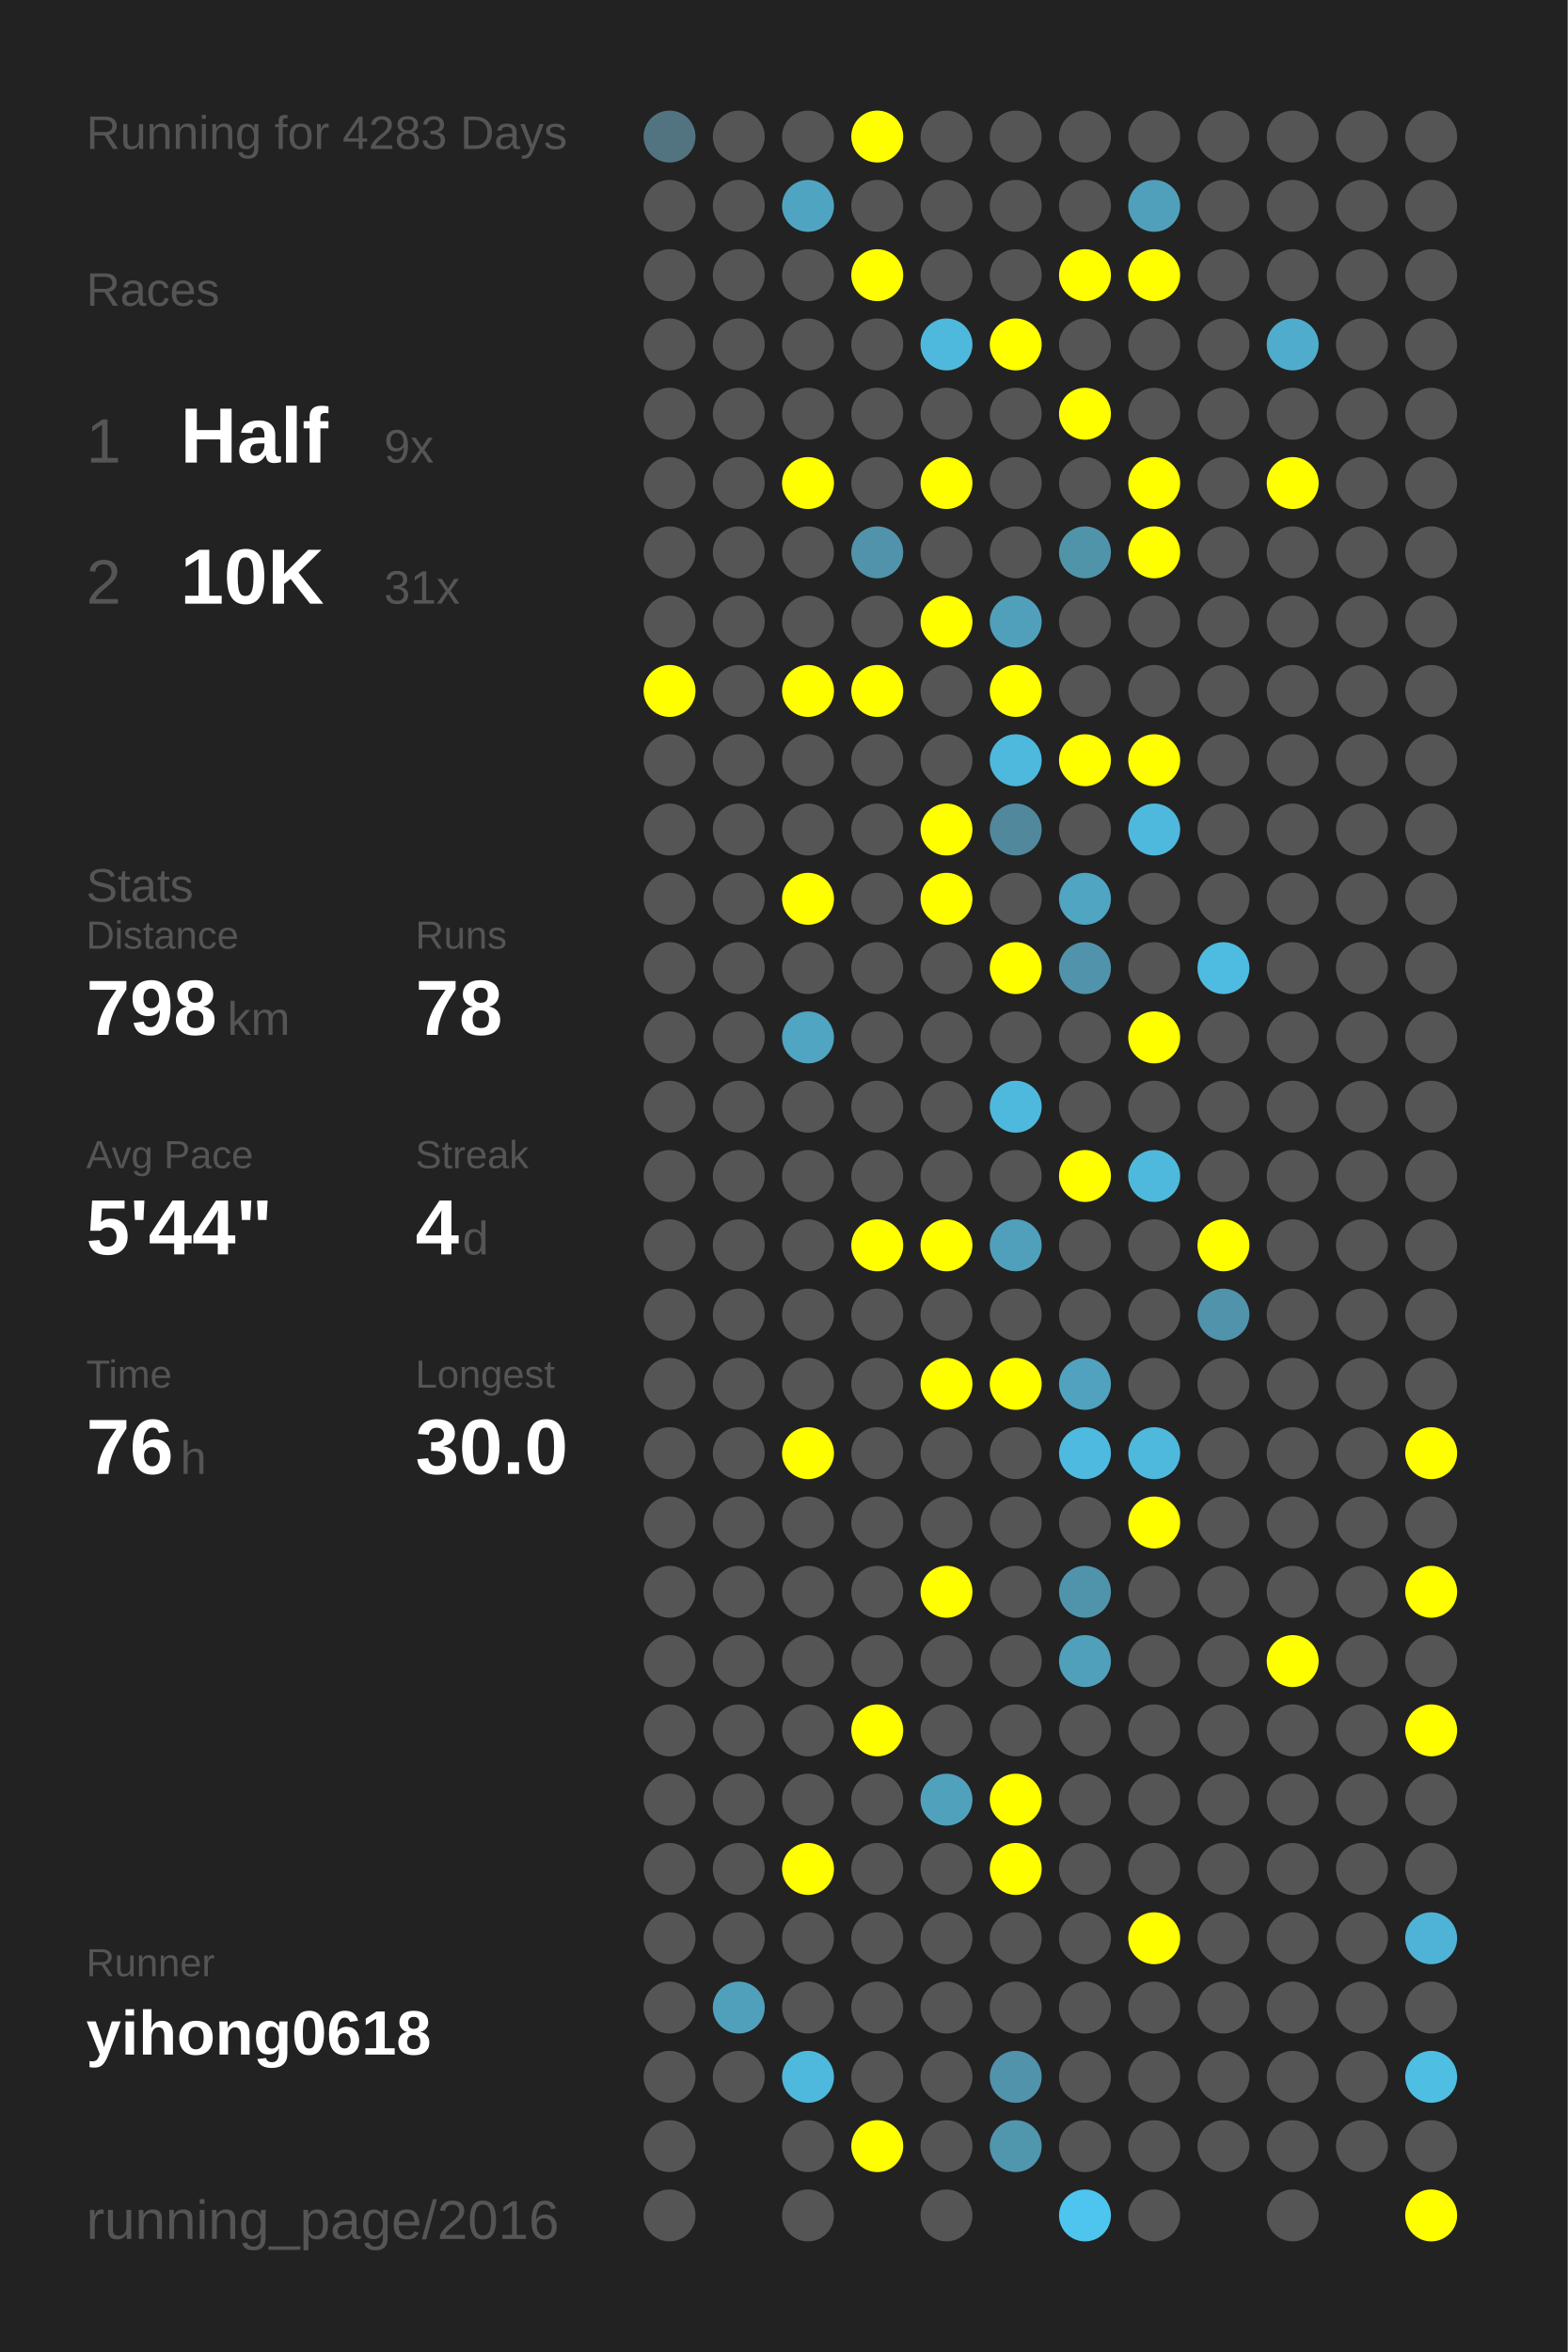
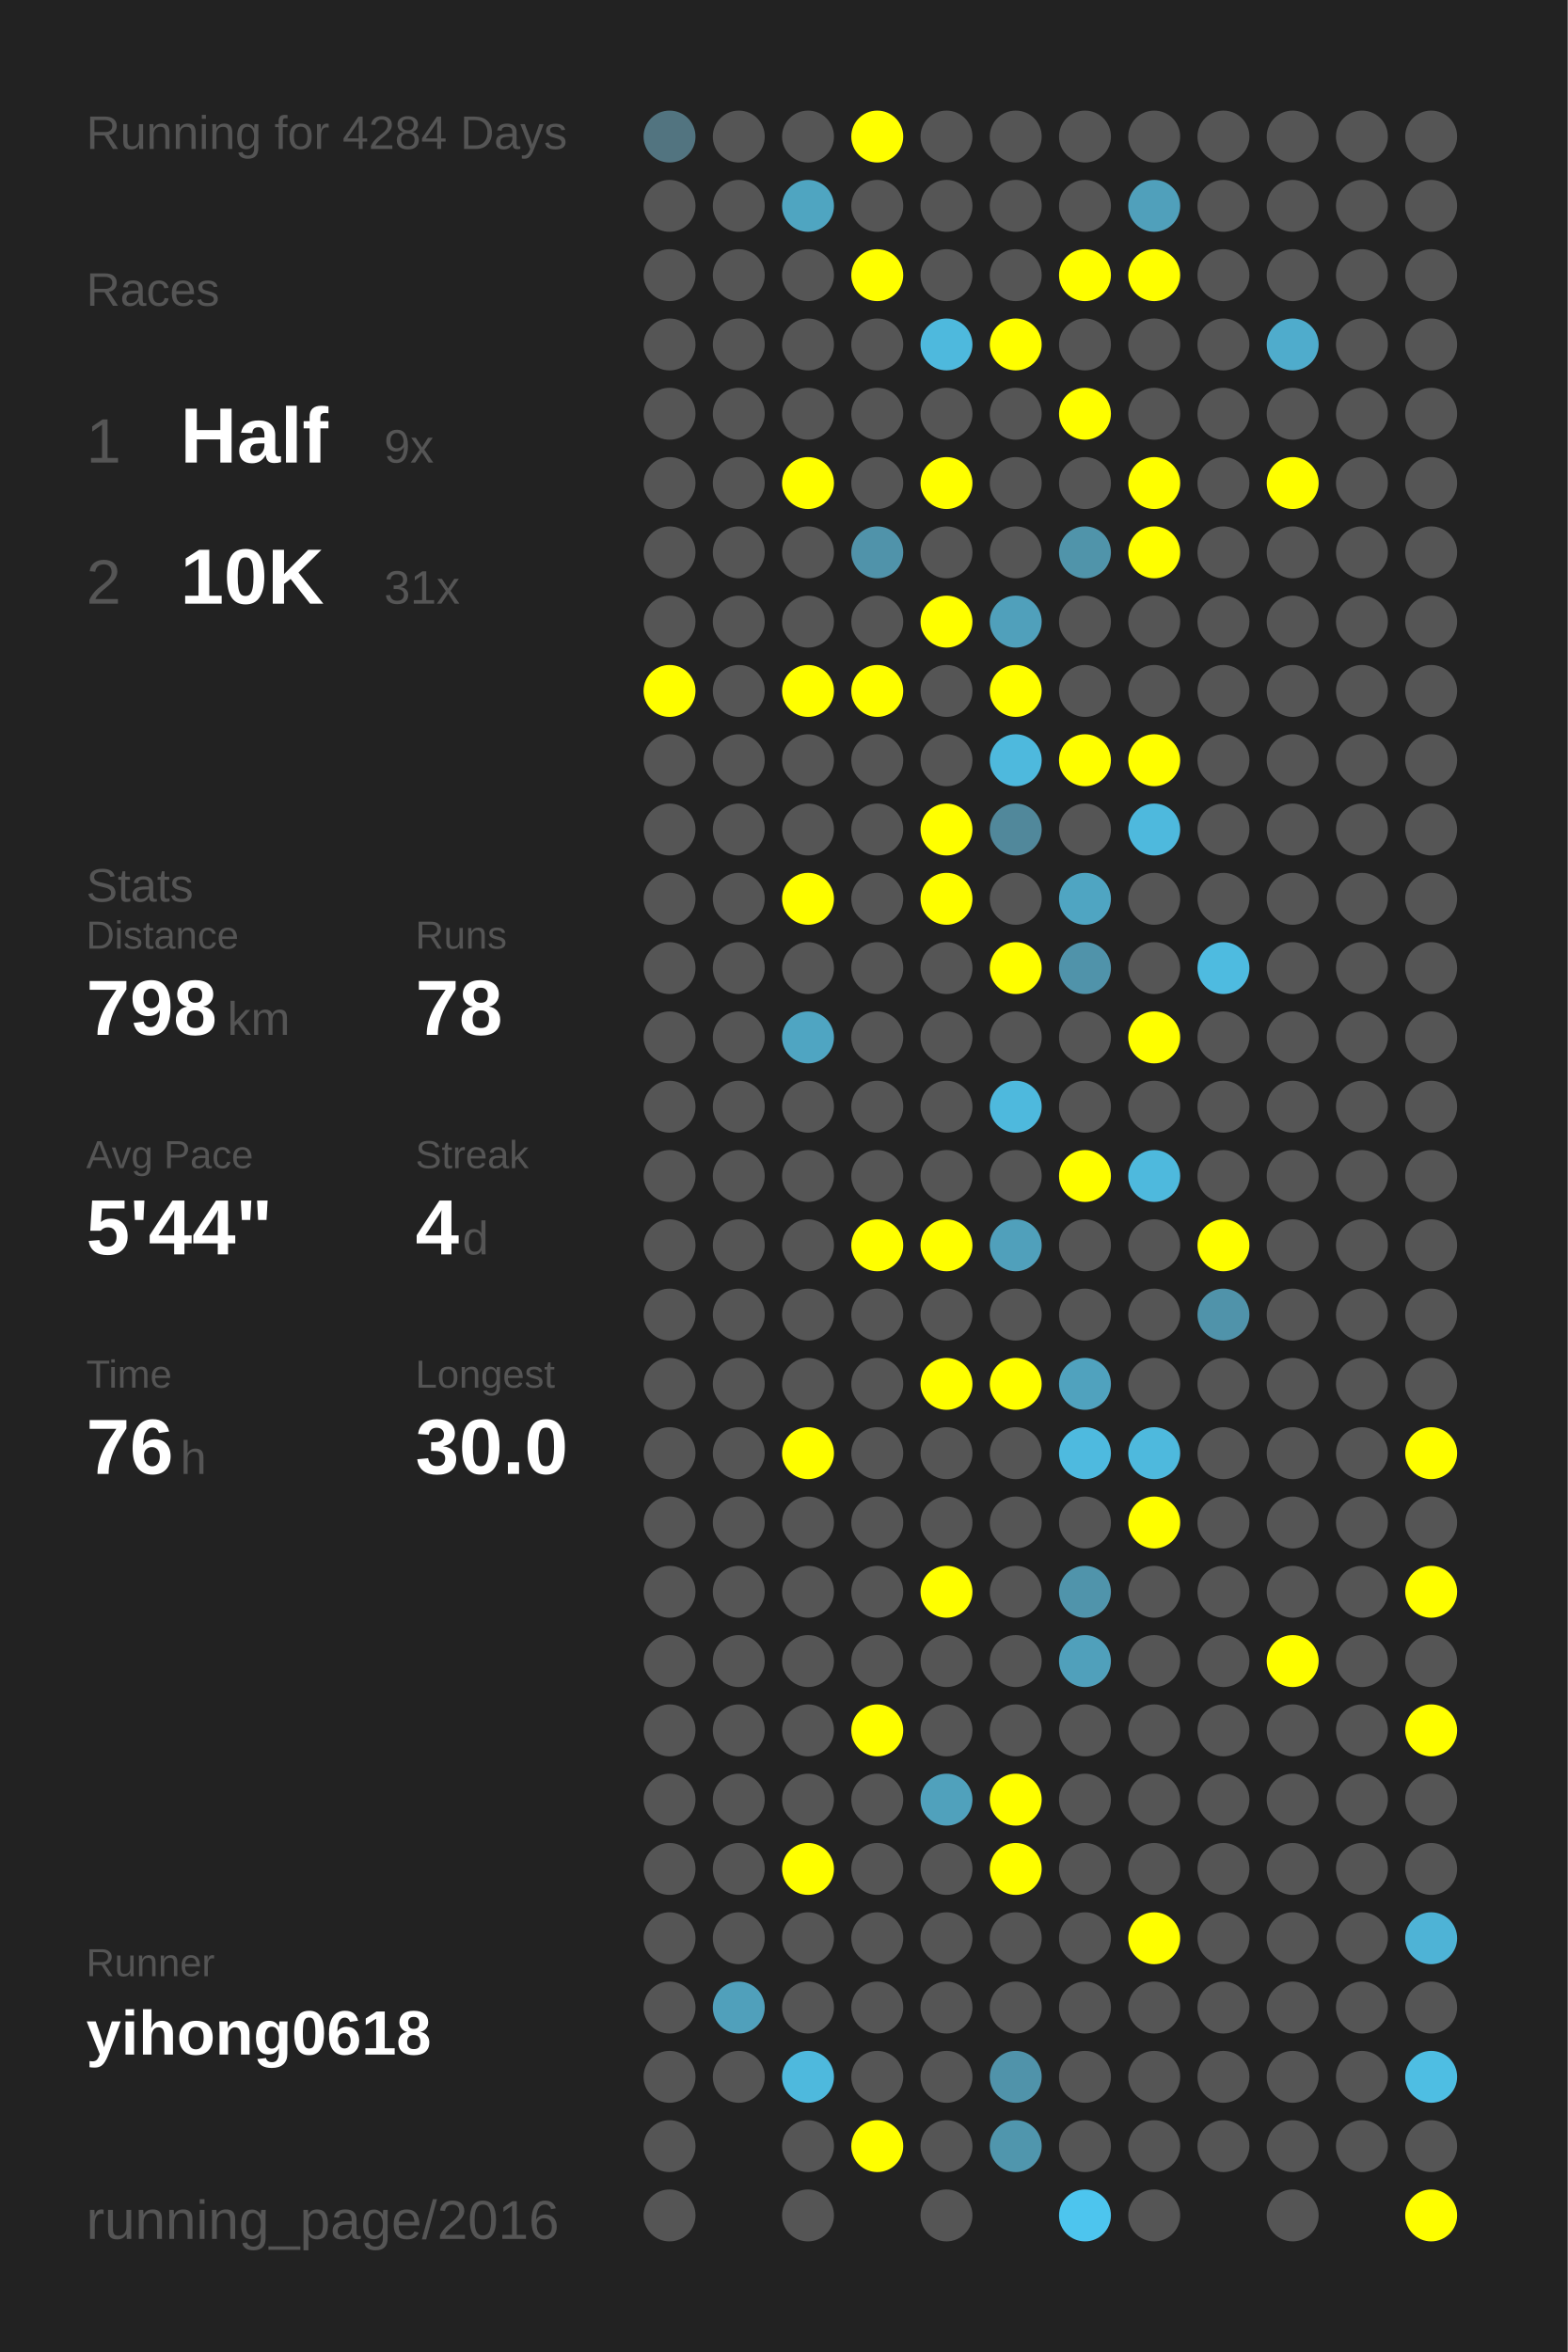
<svg xmlns="http://www.w3.org/2000/svg" baseProfile="full" height="300mm" version="1.1" viewBox="0,0,200,300" width="200mm">
  <defs />
  <rect fill="#222222" height="300" width="200" x="0" y="0" />
-   <text fill="#555555" style="font-size:6px; font-family:Arial;" x="11" y="19">Running for 4283 Days</text>
+   <text fill="#555555" style="font-size:6px; font-family:Arial;" x="11" y="19">Running for 4284 Days</text>
  <text fill="#555555" style="font-size:6px; font-family:Arial;" x="11" y="39">Races</text>
  <text fill="#555555" style="font-size:8px; font-family:Arial;" x="11" y="59">1</text>
  <text fill="#FFFFFF" style="font-size:10px; font-family:Arial; font-weight:bold;" x="23" y="59">Half</text>
  <text fill="#555555" style="font-size:6px; font-family:Arial;" x="49" y="59">9x</text>
  <text fill="#555555" style="font-size:8px; font-family:Arial;" x="11" y="77">2</text>
  <text fill="#FFFFFF" style="font-size:10px; font-family:Arial; font-weight:bold;" x="23" y="77">10K</text>
  <text fill="#555555" style="font-size:6px; font-family:Arial;" x="49" y="77">31x</text>
  <text fill="#555555" style="font-size:6px; font-family:Arial;" x="11" y="115">Stats</text>
  <text fill="#555555" style="font-size:5px; font-family:Arial;" x="11" y="121">Distance</text>
  <text fill="#FFFFFF" style="font-size:10px; font-family:Arial; font-weight:bold;" x="11" y="132">798</text>
  <text fill="#555555" style="font-size:6px; font-family:Arial;" x="29" y="132">km</text>
  <text fill="#555555" style="font-size:5px; font-family:Arial;" x="53" y="121">Runs</text>
  <text fill="#FFFFFF" style="font-size:10px; font-family:Arial; font-weight:bold;" x="53" y="132">78</text>
  <text fill="#555555" style="font-size:5px; font-family:Arial;" x="11" y="149">Avg Pace</text>
  <text fill="#FFFFFF" style="font-size:10px; font-family:Arial; font-weight:bold;" x="11" y="160">5'44"</text>
  <text fill="#555555" style="font-size:5px; font-family:Arial;" x="53" y="149">Streak</text>
  <text fill="#FFFFFF" style="font-size:10px; font-family:Arial; font-weight:bold;" x="53" y="160">4</text>
  <text fill="#555555" style="font-size:6px; font-family:Arial;" x="59" y="160">d</text>
  <text fill="#555555" style="font-size:5px; font-family:Arial;" x="11" y="177">Time</text>
  <text fill="#FFFFFF" style="font-size:10px; font-family:Arial; font-weight:bold;" x="11" y="188">76</text>
  <text fill="#555555" style="font-size:6px; font-family:Arial;" x="23" y="188">h</text>
  <text fill="#555555" style="font-size:5px; font-family:Arial;" x="53" y="177">Longest</text>
  <text fill="#FFFFFF" style="font-size:10px; font-family:Arial; font-weight:bold;" x="53" y="188">30.0</text>
  <text fill="#555555" style="font-size:5px; font-family:Arial;" x="11" y="252.065">Runner</text>
  <text fill="#FFFFFF" style="font-size:8px; font-family:Arial; font-weight:bold;" x="11" y="262.065">yihong0618</text>
  <text fill="#555555" style="font-size:7px; font-family:Arial;" x="11" y="285.581">running_page/2016</text>
  <circle cx="85.417" cy="17.419" fill="#527480" r="3.312" />
  <circle cx="85.417" cy="26.258" fill="#555555" r="3.312" />
  <circle cx="85.417" cy="35.097" fill="#555555" r="3.312" />
  <circle cx="85.417" cy="43.935" fill="#555555" r="3.312" />
  <circle cx="85.417" cy="52.774" fill="#555555" r="3.312" />
  <circle cx="85.417" cy="61.613" fill="#555555" r="3.312" />
  <circle cx="85.417" cy="70.452" fill="#555555" r="3.312" />
  <circle cx="85.417" cy="79.29" fill="#555555" r="3.312" />
  <circle cx="85.417" cy="88.129" fill="#FFFF00" r="3.312" />
  <circle cx="85.417" cy="96.968" fill="#555555" r="3.312" />
  <circle cx="85.417" cy="105.806" fill="#555555" r="3.312" />
  <circle cx="85.417" cy="114.645" fill="#555555" r="3.312" />
  <circle cx="85.417" cy="123.484" fill="#555555" r="3.312" />
  <circle cx="85.417" cy="132.323" fill="#555555" r="3.312" />
  <circle cx="85.417" cy="141.161" fill="#555555" r="3.312" />
  <circle cx="85.417" cy="150" fill="#555555" r="3.312" />
  <circle cx="85.417" cy="158.839" fill="#555555" r="3.312" />
  <circle cx="85.417" cy="167.677" fill="#555555" r="3.312" />
  <circle cx="85.417" cy="176.516" fill="#555555" r="3.312" />
  <circle cx="85.417" cy="185.355" fill="#555555" r="3.312" />
  <circle cx="85.417" cy="194.194" fill="#555555" r="3.312" />
  <circle cx="85.417" cy="203.032" fill="#555555" r="3.312" />
  <circle cx="85.417" cy="211.871" fill="#555555" r="3.312" />
  <circle cx="85.417" cy="220.71" fill="#555555" r="3.312" />
  <circle cx="85.417" cy="229.548" fill="#555555" r="3.312" />
  <circle cx="85.417" cy="238.387" fill="#555555" r="3.312" />
  <circle cx="85.417" cy="247.226" fill="#555555" r="3.312" />
  <circle cx="85.417" cy="256.065" fill="#555555" r="3.312" />
  <circle cx="85.417" cy="264.903" fill="#555555" r="3.312" />
  <circle cx="85.417" cy="273.742" fill="#555555" r="3.312" />
  <circle cx="85.417" cy="282.581" fill="#555555" r="3.312" />
  <circle cx="94.25" cy="17.419" fill="#555555" r="3.312" />
  <circle cx="94.25" cy="26.258" fill="#555555" r="3.312" />
  <circle cx="94.25" cy="35.097" fill="#555555" r="3.312" />
  <circle cx="94.25" cy="43.935" fill="#555555" r="3.312" />
  <circle cx="94.25" cy="52.774" fill="#555555" r="3.312" />
  <circle cx="94.25" cy="61.613" fill="#555555" r="3.312" />
  <circle cx="94.25" cy="70.452" fill="#555555" r="3.312" />
  <circle cx="94.25" cy="79.29" fill="#555555" r="3.312" />
  <circle cx="94.25" cy="88.129" fill="#555555" r="3.312" />
  <circle cx="94.25" cy="96.968" fill="#555555" r="3.312" />
  <circle cx="94.25" cy="105.806" fill="#555555" r="3.312" />
  <circle cx="94.25" cy="114.645" fill="#555555" r="3.312" />
  <circle cx="94.25" cy="123.484" fill="#555555" r="3.312" />
  <circle cx="94.25" cy="132.323" fill="#555555" r="3.312" />
  <circle cx="94.25" cy="141.161" fill="#555555" r="3.312" />
  <circle cx="94.25" cy="150" fill="#555555" r="3.312" />
  <circle cx="94.25" cy="158.839" fill="#555555" r="3.312" />
  <circle cx="94.25" cy="167.677" fill="#555555" r="3.312" />
  <circle cx="94.25" cy="176.516" fill="#555555" r="3.312" />
  <circle cx="94.25" cy="185.355" fill="#555555" r="3.312" />
  <circle cx="94.25" cy="194.194" fill="#555555" r="3.312" />
  <circle cx="94.25" cy="203.032" fill="#555555" r="3.312" />
  <circle cx="94.25" cy="211.871" fill="#555555" r="3.312" />
  <circle cx="94.25" cy="220.71" fill="#555555" r="3.312" />
  <circle cx="94.25" cy="229.548" fill="#555555" r="3.312" />
  <circle cx="94.25" cy="238.387" fill="#555555" r="3.312" />
  <circle cx="94.25" cy="247.226" fill="#555555" r="3.312" />
  <circle cx="94.25" cy="256.065" fill="#50a0bb" r="3.312" />
  <circle cx="94.25" cy="264.903" fill="#555555" r="3.312" />
  <circle cx="103.083" cy="17.419" fill="#555555" r="3.312" />
  <circle cx="103.083" cy="26.258" fill="#4fa5c1" r="3.312" />
  <circle cx="103.083" cy="35.097" fill="#555555" r="3.312" />
  <circle cx="103.083" cy="43.935" fill="#555555" r="3.312" />
  <circle cx="103.083" cy="52.774" fill="#555555" r="3.312" />
  <circle cx="103.083" cy="61.613" fill="#FFFF00" r="3.312" />
  <circle cx="103.083" cy="70.452" fill="#555555" r="3.312" />
  <circle cx="103.083" cy="79.29" fill="#555555" r="3.312" />
  <circle cx="103.083" cy="88.129" fill="#FFFF00" r="3.312" />
  <circle cx="103.083" cy="96.968" fill="#555555" r="3.312" />
  <circle cx="103.083" cy="105.806" fill="#555555" r="3.312" />
  <circle cx="103.083" cy="114.645" fill="#FFFF00" r="3.312" />
  <circle cx="103.083" cy="123.484" fill="#555555" r="3.312" />
  <circle cx="103.083" cy="132.323" fill="#4fa5c2" r="3.312" />
  <circle cx="103.083" cy="141.161" fill="#555555" r="3.312" />
  <circle cx="103.083" cy="150" fill="#555555" r="3.312" />
  <circle cx="103.083" cy="158.839" fill="#555555" r="3.312" />
  <circle cx="103.083" cy="167.677" fill="#555555" r="3.312" />
  <circle cx="103.083" cy="176.516" fill="#555555" r="3.312" />
  <circle cx="103.083" cy="185.355" fill="#FFFF00" r="3.312" />
  <circle cx="103.083" cy="194.194" fill="#555555" r="3.312" />
  <circle cx="103.083" cy="203.032" fill="#555555" r="3.312" />
  <circle cx="103.083" cy="211.871" fill="#555555" r="3.312" />
  <circle cx="103.083" cy="220.71" fill="#555555" r="3.312" />
  <circle cx="103.083" cy="229.548" fill="#555555" r="3.312" />
  <circle cx="103.083" cy="238.387" fill="#FFFF00" r="3.312" />
  <circle cx="103.083" cy="247.226" fill="#555555" r="3.312" />
  <circle cx="103.083" cy="256.065" fill="#555555" r="3.312" />
  <circle cx="103.083" cy="264.903" fill="#4eb9dd" r="3.312" />
  <circle cx="103.083" cy="273.742" fill="#555555" r="3.312" />
  <circle cx="103.083" cy="282.581" fill="#555555" r="3.312" />
  <circle cx="111.917" cy="17.419" fill="#FFFF00" r="3.312" />
  <circle cx="111.917" cy="26.258" fill="#555555" r="3.312" />
  <circle cx="111.917" cy="35.097" fill="#FFFF00" r="3.312" />
  <circle cx="111.917" cy="43.935" fill="#555555" r="3.312" />
  <circle cx="111.917" cy="52.774" fill="#555555" r="3.312" />
  <circle cx="111.917" cy="61.613" fill="#555555" r="3.312" />
  <circle cx="111.917" cy="70.452" fill="#5093aa" r="3.312" />
  <circle cx="111.917" cy="79.29" fill="#555555" r="3.312" />
  <circle cx="111.917" cy="88.129" fill="#FFFF00" r="3.312" />
  <circle cx="111.917" cy="96.968" fill="#555555" r="3.312" />
  <circle cx="111.917" cy="105.806" fill="#555555" r="3.312" />
  <circle cx="111.917" cy="114.645" fill="#555555" r="3.312" />
  <circle cx="111.917" cy="123.484" fill="#555555" r="3.312" />
  <circle cx="111.917" cy="132.323" fill="#555555" r="3.312" />
  <circle cx="111.917" cy="141.161" fill="#555555" r="3.312" />
  <circle cx="111.917" cy="150" fill="#555555" r="3.312" />
  <circle cx="111.917" cy="158.839" fill="#FFFF00" r="3.312" />
  <circle cx="111.917" cy="167.677" fill="#555555" r="3.312" />
  <circle cx="111.917" cy="176.516" fill="#555555" r="3.312" />
  <circle cx="111.917" cy="185.355" fill="#555555" r="3.312" />
  <circle cx="111.917" cy="194.194" fill="#555555" r="3.312" />
  <circle cx="111.917" cy="203.032" fill="#555555" r="3.312" />
  <circle cx="111.917" cy="211.871" fill="#555555" r="3.312" />
  <circle cx="111.917" cy="220.71" fill="#FFFF00" r="3.312" />
  <circle cx="111.917" cy="229.548" fill="#555555" r="3.312" />
  <circle cx="111.917" cy="238.387" fill="#555555" r="3.312" />
  <circle cx="111.917" cy="247.226" fill="#555555" r="3.312" />
  <circle cx="111.917" cy="256.065" fill="#555555" r="3.312" />
  <circle cx="111.917" cy="264.903" fill="#555555" r="3.312" />
  <circle cx="111.917" cy="273.742" fill="#FFFF00" r="3.312" />
  <circle cx="120.75" cy="17.419" fill="#555555" r="3.312" />
  <circle cx="120.75" cy="26.258" fill="#555555" r="3.312" />
  <circle cx="120.75" cy="35.097" fill="#555555" r="3.312" />
  <circle cx="120.75" cy="43.935" fill="#4eb9dd" r="3.312" />
  <circle cx="120.75" cy="52.774" fill="#555555" r="3.312" />
  <circle cx="120.75" cy="61.613" fill="#FFFF00" r="3.312" />
  <circle cx="120.75" cy="70.452" fill="#555555" r="3.312" />
  <circle cx="120.75" cy="79.29" fill="#FFFF00" r="3.312" />
  <circle cx="120.75" cy="88.129" fill="#555555" r="3.312" />
  <circle cx="120.75" cy="96.968" fill="#555555" r="3.312" />
  <circle cx="120.75" cy="105.806" fill="#FFFF00" r="3.312" />
  <circle cx="120.75" cy="114.645" fill="#FFFF00" r="3.312" />
  <circle cx="120.75" cy="123.484" fill="#555555" r="3.312" />
  <circle cx="120.75" cy="132.323" fill="#555555" r="3.312" />
  <circle cx="120.75" cy="141.161" fill="#555555" r="3.312" />
  <circle cx="120.75" cy="150" fill="#555555" r="3.312" />
  <circle cx="120.75" cy="158.839" fill="#FFFF00" r="3.312" />
  <circle cx="120.75" cy="167.677" fill="#555555" r="3.312" />
  <circle cx="120.75" cy="176.516" fill="#FFFF00" r="3.312" />
  <circle cx="120.75" cy="185.355" fill="#555555" r="3.312" />
  <circle cx="120.75" cy="194.194" fill="#555555" r="3.312" />
  <circle cx="120.75" cy="203.032" fill="#FFFF00" r="3.312" />
  <circle cx="120.75" cy="211.871" fill="#555555" r="3.312" />
  <circle cx="120.75" cy="220.71" fill="#555555" r="3.312" />
  <circle cx="120.75" cy="229.548" fill="#50a1bc" r="3.312" />
  <circle cx="120.75" cy="238.387" fill="#555555" r="3.312" />
  <circle cx="120.75" cy="247.226" fill="#555555" r="3.312" />
  <circle cx="120.75" cy="256.065" fill="#555555" r="3.312" />
  <circle cx="120.75" cy="264.903" fill="#555555" r="3.312" />
  <circle cx="120.75" cy="273.742" fill="#555555" r="3.312" />
  <circle cx="120.75" cy="282.581" fill="#555555" r="3.312" />
  <circle cx="129.583" cy="17.419" fill="#555555" r="3.312" />
  <circle cx="129.583" cy="26.258" fill="#555555" r="3.312" />
  <circle cx="129.583" cy="35.097" fill="#555555" r="3.312" />
  <circle cx="129.583" cy="43.935" fill="#FFFF00" r="3.312" />
  <circle cx="129.583" cy="52.774" fill="#555555" r="3.312" />
  <circle cx="129.583" cy="61.613" fill="#555555" r="3.312" />
  <circle cx="129.583" cy="70.452" fill="#555555" r="3.312" />
  <circle cx="129.583" cy="79.29" fill="#50a0bb" r="3.312" />
  <circle cx="129.583" cy="88.129" fill="#FFFF00" r="3.312" />
  <circle cx="129.583" cy="96.968" fill="#4eb9dd" r="3.312" />
  <circle cx="129.583" cy="105.806" fill="#51889b" r="3.312" />
  <circle cx="129.583" cy="114.645" fill="#555555" r="3.312" />
  <circle cx="129.583" cy="123.484" fill="#FFFF00" r="3.312" />
  <circle cx="129.583" cy="132.323" fill="#555555" r="3.312" />
  <circle cx="129.583" cy="141.161" fill="#4eb9dd" r="3.312" />
  <circle cx="129.583" cy="150" fill="#555555" r="3.312" />
  <circle cx="129.583" cy="158.839" fill="#50a0bb" r="3.312" />
  <circle cx="129.583" cy="167.677" fill="#555555" r="3.312" />
  <circle cx="129.583" cy="176.516" fill="#FFFF00" r="3.312" />
  <circle cx="129.583" cy="185.355" fill="#555555" r="3.312" />
  <circle cx="129.583" cy="194.194" fill="#555555" r="3.312" />
  <circle cx="129.583" cy="203.032" fill="#555555" r="3.312" />
  <circle cx="129.583" cy="211.871" fill="#555555" r="3.312" />
  <circle cx="129.583" cy="220.71" fill="#555555" r="3.312" />
  <circle cx="129.583" cy="229.548" fill="#FFFF00" r="3.312" />
  <circle cx="129.583" cy="238.387" fill="#FFFF00" r="3.312" />
  <circle cx="129.583" cy="247.226" fill="#555555" r="3.312" />
  <circle cx="129.583" cy="256.065" fill="#555555" r="3.312" />
  <circle cx="129.583" cy="264.903" fill="#5093aa" r="3.312" />
  <circle cx="129.583" cy="273.742" fill="#5096ad" r="3.312" />
  <circle cx="138.417" cy="17.419" fill="#555555" r="3.312" />
  <circle cx="138.417" cy="26.258" fill="#555555" r="3.312" />
  <circle cx="138.417" cy="35.097" fill="#FFFF00" r="3.312" />
  <circle cx="138.417" cy="43.935" fill="#555555" r="3.312" />
  <circle cx="138.417" cy="52.774" fill="#FFFF00" r="3.312" />
  <circle cx="138.417" cy="61.613" fill="#555555" r="3.312" />
  <circle cx="138.417" cy="70.452" fill="#5094aa" r="3.312" />
  <circle cx="138.417" cy="79.29" fill="#555555" r="3.312" />
  <circle cx="138.417" cy="88.129" fill="#555555" r="3.312" />
  <circle cx="138.417" cy="96.968" fill="#FFFF00" r="3.312" />
  <circle cx="138.417" cy="105.806" fill="#555555" r="3.312" />
  <circle cx="138.417" cy="114.645" fill="#4fa5c2" r="3.312" />
  <circle cx="138.417" cy="123.484" fill="#5093aa" r="3.312" />
  <circle cx="138.417" cy="132.323" fill="#555555" r="3.312" />
  <circle cx="138.417" cy="141.161" fill="#555555" r="3.312" />
  <circle cx="138.417" cy="150" fill="#FFFF00" r="3.312" />
  <circle cx="138.417" cy="158.839" fill="#555555" r="3.312" />
  <circle cx="138.417" cy="167.677" fill="#555555" r="3.312" />
  <circle cx="138.417" cy="176.516" fill="#50a2be" r="3.312" />
  <circle cx="138.417" cy="185.355" fill="#4ebadf" r="3.312" />
  <circle cx="138.417" cy="194.194" fill="#555555" r="3.312" />
  <circle cx="138.417" cy="203.032" fill="#5094ab" r="3.312" />
  <circle cx="138.417" cy="211.871" fill="#50a0bb" r="3.312" />
  <circle cx="138.417" cy="220.71" fill="#555555" r="3.312" />
  <circle cx="138.417" cy="229.548" fill="#555555" r="3.312" />
  <circle cx="138.417" cy="238.387" fill="#555555" r="3.312" />
  <circle cx="138.417" cy="247.226" fill="#555555" r="3.312" />
  <circle cx="138.417" cy="256.065" fill="#555555" r="3.312" />
  <circle cx="138.417" cy="264.903" fill="#555555" r="3.312" />
  <circle cx="138.417" cy="273.742" fill="#555555" r="3.312" />
  <circle cx="138.417" cy="282.581" fill="#4dc5ee" r="3.312" />
  <circle cx="147.25" cy="17.419" fill="#555555" r="3.312" />
  <circle cx="147.25" cy="26.258" fill="#50a0bb" r="3.312" />
  <circle cx="147.25" cy="35.097" fill="#FFFF00" r="3.312" />
  <circle cx="147.25" cy="43.935" fill="#555555" r="3.312" />
  <circle cx="147.25" cy="52.774" fill="#555555" r="3.312" />
  <circle cx="147.25" cy="61.613" fill="#FFFF00" r="3.312" />
  <circle cx="147.25" cy="70.452" fill="#FFFF00" r="3.312" />
  <circle cx="147.25" cy="79.29" fill="#555555" r="3.312" />
  <circle cx="147.25" cy="88.129" fill="#555555" r="3.312" />
  <circle cx="147.25" cy="96.968" fill="#FFFF00" r="3.312" />
  <circle cx="147.25" cy="105.806" fill="#4eb9dd" r="3.312" />
  <circle cx="147.25" cy="114.645" fill="#555555" r="3.312" />
  <circle cx="147.25" cy="123.484" fill="#555555" r="3.312" />
  <circle cx="147.25" cy="132.323" fill="#FFFF00" r="3.312" />
  <circle cx="147.25" cy="141.161" fill="#555555" r="3.312" />
  <circle cx="147.25" cy="150" fill="#4eb9dd" r="3.312" />
  <circle cx="147.25" cy="158.839" fill="#555555" r="3.312" />
  <circle cx="147.25" cy="167.677" fill="#555555" r="3.312" />
  <circle cx="147.25" cy="176.516" fill="#555555" r="3.312" />
  <circle cx="147.25" cy="185.355" fill="#4eb9dd" r="3.312" />
  <circle cx="147.25" cy="194.194" fill="#FFFF00" r="3.312" />
  <circle cx="147.25" cy="203.032" fill="#555555" r="3.312" />
  <circle cx="147.25" cy="211.871" fill="#555555" r="3.312" />
  <circle cx="147.25" cy="220.71" fill="#555555" r="3.312" />
  <circle cx="147.25" cy="229.548" fill="#555555" r="3.312" />
  <circle cx="147.25" cy="238.387" fill="#555555" r="3.312" />
  <circle cx="147.25" cy="247.226" fill="#FFFF00" r="3.312" />
  <circle cx="147.25" cy="256.065" fill="#555555" r="3.312" />
  <circle cx="147.25" cy="264.903" fill="#555555" r="3.312" />
  <circle cx="147.25" cy="273.742" fill="#555555" r="3.312" />
  <circle cx="147.25" cy="282.581" fill="#555555" r="3.312" />
  <circle cx="156.083" cy="17.419" fill="#555555" r="3.312" />
  <circle cx="156.083" cy="26.258" fill="#555555" r="3.312" />
  <circle cx="156.083" cy="35.097" fill="#555555" r="3.312" />
  <circle cx="156.083" cy="43.935" fill="#555555" r="3.312" />
  <circle cx="156.083" cy="52.774" fill="#555555" r="3.312" />
  <circle cx="156.083" cy="61.613" fill="#555555" r="3.312" />
  <circle cx="156.083" cy="70.452" fill="#555555" r="3.312" />
  <circle cx="156.083" cy="79.29" fill="#555555" r="3.312" />
  <circle cx="156.083" cy="88.129" fill="#555555" r="3.312" />
  <circle cx="156.083" cy="96.968" fill="#555555" r="3.312" />
  <circle cx="156.083" cy="105.806" fill="#555555" r="3.312" />
  <circle cx="156.083" cy="114.645" fill="#555555" r="3.312" />
  <circle cx="156.083" cy="123.484" fill="#4ebbe0" r="3.312" />
  <circle cx="156.083" cy="132.323" fill="#555555" r="3.312" />
  <circle cx="156.083" cy="141.161" fill="#555555" r="3.312" />
  <circle cx="156.083" cy="150" fill="#555555" r="3.312" />
  <circle cx="156.083" cy="158.839" fill="#FFFF00" r="3.312" />
  <circle cx="156.083" cy="167.677" fill="#5093aa" r="3.312" />
  <circle cx="156.083" cy="176.516" fill="#555555" r="3.312" />
  <circle cx="156.083" cy="185.355" fill="#555555" r="3.312" />
  <circle cx="156.083" cy="194.194" fill="#555555" r="3.312" />
  <circle cx="156.083" cy="203.032" fill="#555555" r="3.312" />
  <circle cx="156.083" cy="211.871" fill="#555555" r="3.312" />
  <circle cx="156.083" cy="220.71" fill="#555555" r="3.312" />
  <circle cx="156.083" cy="229.548" fill="#555555" r="3.312" />
  <circle cx="156.083" cy="238.387" fill="#555555" r="3.312" />
  <circle cx="156.083" cy="247.226" fill="#555555" r="3.312" />
  <circle cx="156.083" cy="256.065" fill="#555555" r="3.312" />
  <circle cx="156.083" cy="264.903" fill="#555555" r="3.312" />
  <circle cx="156.083" cy="273.742" fill="#555555" r="3.312" />
  <circle cx="164.917" cy="17.419" fill="#555555" r="3.312" />
  <circle cx="164.917" cy="26.258" fill="#555555" r="3.312" />
  <circle cx="164.917" cy="35.097" fill="#555555" r="3.312" />
  <circle cx="164.917" cy="43.935" fill="#4faccc" r="3.312" />
  <circle cx="164.917" cy="52.774" fill="#555555" r="3.312" />
  <circle cx="164.917" cy="61.613" fill="#FFFF00" r="3.312" />
  <circle cx="164.917" cy="70.452" fill="#555555" r="3.312" />
  <circle cx="164.917" cy="79.29" fill="#555555" r="3.312" />
  <circle cx="164.917" cy="88.129" fill="#555555" r="3.312" />
  <circle cx="164.917" cy="96.968" fill="#555555" r="3.312" />
  <circle cx="164.917" cy="105.806" fill="#555555" r="3.312" />
  <circle cx="164.917" cy="114.645" fill="#555555" r="3.312" />
  <circle cx="164.917" cy="123.484" fill="#555555" r="3.312" />
  <circle cx="164.917" cy="132.323" fill="#555555" r="3.312" />
  <circle cx="164.917" cy="141.161" fill="#555555" r="3.312" />
  <circle cx="164.917" cy="150" fill="#555555" r="3.312" />
  <circle cx="164.917" cy="158.839" fill="#555555" r="3.312" />
  <circle cx="164.917" cy="167.677" fill="#555555" r="3.312" />
  <circle cx="164.917" cy="176.516" fill="#555555" r="3.312" />
  <circle cx="164.917" cy="185.355" fill="#555555" r="3.312" />
  <circle cx="164.917" cy="194.194" fill="#555555" r="3.312" />
  <circle cx="164.917" cy="203.032" fill="#555555" r="3.312" />
  <circle cx="164.917" cy="211.871" fill="#FFFF00" r="3.312" />
  <circle cx="164.917" cy="220.71" fill="#555555" r="3.312" />
  <circle cx="164.917" cy="229.548" fill="#555555" r="3.312" />
  <circle cx="164.917" cy="238.387" fill="#555555" r="3.312" />
  <circle cx="164.917" cy="247.226" fill="#555555" r="3.312" />
  <circle cx="164.917" cy="256.065" fill="#555555" r="3.312" />
  <circle cx="164.917" cy="264.903" fill="#555555" r="3.312" />
  <circle cx="164.917" cy="273.742" fill="#555555" r="3.312" />
  <circle cx="164.917" cy="282.581" fill="#555555" r="3.312" />
  <circle cx="173.75" cy="17.419" fill="#555555" r="3.312" />
  <circle cx="173.75" cy="26.258" fill="#555555" r="3.312" />
  <circle cx="173.75" cy="35.097" fill="#555555" r="3.312" />
  <circle cx="173.75" cy="43.935" fill="#555555" r="3.312" />
  <circle cx="173.75" cy="52.774" fill="#555555" r="3.312" />
  <circle cx="173.75" cy="61.613" fill="#555555" r="3.312" />
  <circle cx="173.75" cy="70.452" fill="#555555" r="3.312" />
  <circle cx="173.75" cy="79.29" fill="#555555" r="3.312" />
  <circle cx="173.75" cy="88.129" fill="#555555" r="3.312" />
  <circle cx="173.75" cy="96.968" fill="#555555" r="3.312" />
  <circle cx="173.75" cy="105.806" fill="#555555" r="3.312" />
  <circle cx="173.75" cy="114.645" fill="#555555" r="3.312" />
  <circle cx="173.75" cy="123.484" fill="#555555" r="3.312" />
  <circle cx="173.75" cy="132.323" fill="#555555" r="3.312" />
  <circle cx="173.75" cy="141.161" fill="#555555" r="3.312" />
  <circle cx="173.75" cy="150" fill="#555555" r="3.312" />
  <circle cx="173.75" cy="158.839" fill="#555555" r="3.312" />
  <circle cx="173.75" cy="167.677" fill="#555555" r="3.312" />
  <circle cx="173.75" cy="176.516" fill="#555555" r="3.312" />
  <circle cx="173.75" cy="185.355" fill="#555555" r="3.312" />
  <circle cx="173.75" cy="194.194" fill="#555555" r="3.312" />
  <circle cx="173.75" cy="203.032" fill="#555555" r="3.312" />
  <circle cx="173.75" cy="211.871" fill="#555555" r="3.312" />
  <circle cx="173.75" cy="220.71" fill="#555555" r="3.312" />
  <circle cx="173.75" cy="229.548" fill="#555555" r="3.312" />
  <circle cx="173.75" cy="238.387" fill="#555555" r="3.312" />
  <circle cx="173.75" cy="247.226" fill="#555555" r="3.312" />
  <circle cx="173.75" cy="256.065" fill="#555555" r="3.312" />
  <circle cx="173.75" cy="264.903" fill="#555555" r="3.312" />
  <circle cx="173.75" cy="273.742" fill="#555555" r="3.312" />
  <circle cx="182.583" cy="17.419" fill="#555555" r="3.312" />
  <circle cx="182.583" cy="26.258" fill="#555555" r="3.312" />
  <circle cx="182.583" cy="35.097" fill="#555555" r="3.312" />
  <circle cx="182.583" cy="43.935" fill="#555555" r="3.312" />
  <circle cx="182.583" cy="52.774" fill="#555555" r="3.312" />
  <circle cx="182.583" cy="61.613" fill="#555555" r="3.312" />
  <circle cx="182.583" cy="70.452" fill="#555555" r="3.312" />
  <circle cx="182.583" cy="79.29" fill="#555555" r="3.312" />
  <circle cx="182.583" cy="88.129" fill="#555555" r="3.312" />
  <circle cx="182.583" cy="96.968" fill="#555555" r="3.312" />
  <circle cx="182.583" cy="105.806" fill="#555555" r="3.312" />
  <circle cx="182.583" cy="114.645" fill="#555555" r="3.312" />
  <circle cx="182.583" cy="123.484" fill="#555555" r="3.312" />
  <circle cx="182.583" cy="132.323" fill="#555555" r="3.312" />
  <circle cx="182.583" cy="141.161" fill="#555555" r="3.312" />
  <circle cx="182.583" cy="150" fill="#555555" r="3.312" />
  <circle cx="182.583" cy="158.839" fill="#555555" r="3.312" />
  <circle cx="182.583" cy="167.677" fill="#555555" r="3.312" />
  <circle cx="182.583" cy="176.516" fill="#555555" r="3.312" />
  <circle cx="182.583" cy="185.355" fill="#FFFF00" r="3.312" />
  <circle cx="182.583" cy="194.194" fill="#555555" r="3.312" />
  <circle cx="182.583" cy="203.032" fill="#FFFF00" r="3.312" />
  <circle cx="182.583" cy="211.871" fill="#555555" r="3.312" />
  <circle cx="182.583" cy="220.71" fill="#FFFF00" r="3.312" />
  <circle cx="182.583" cy="229.548" fill="#555555" r="3.312" />
  <circle cx="182.583" cy="238.387" fill="#555555" r="3.312" />
  <circle cx="182.583" cy="247.226" fill="#4eb3d6" r="3.312" />
  <circle cx="182.583" cy="256.065" fill="#555555" r="3.312" />
  <circle cx="182.583" cy="264.903" fill="#4ebee3" r="3.312" />
  <circle cx="182.583" cy="273.742" fill="#555555" r="3.312" />
  <circle cx="182.583" cy="282.581" fill="#FFFF00" r="3.312" />
</svg>
